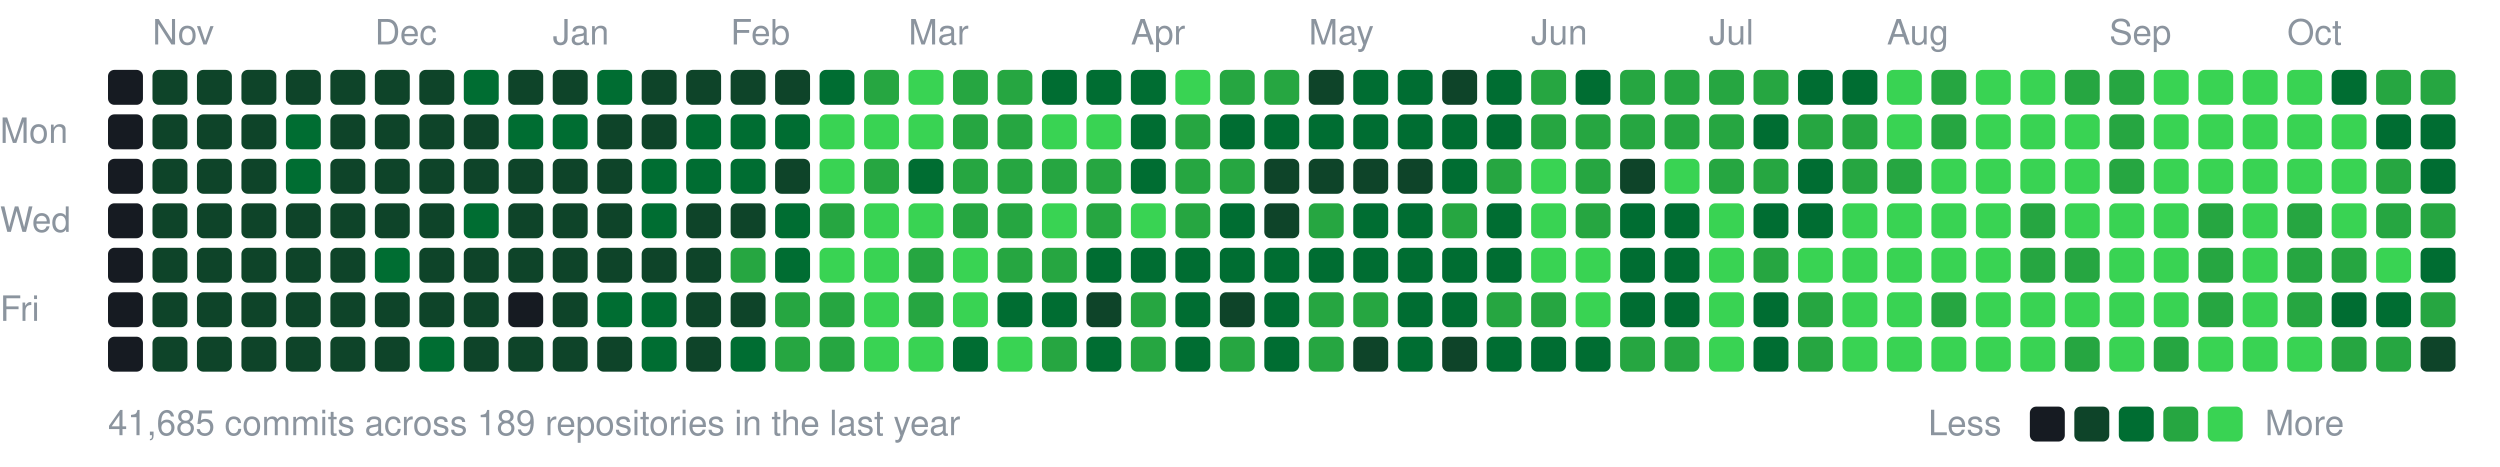
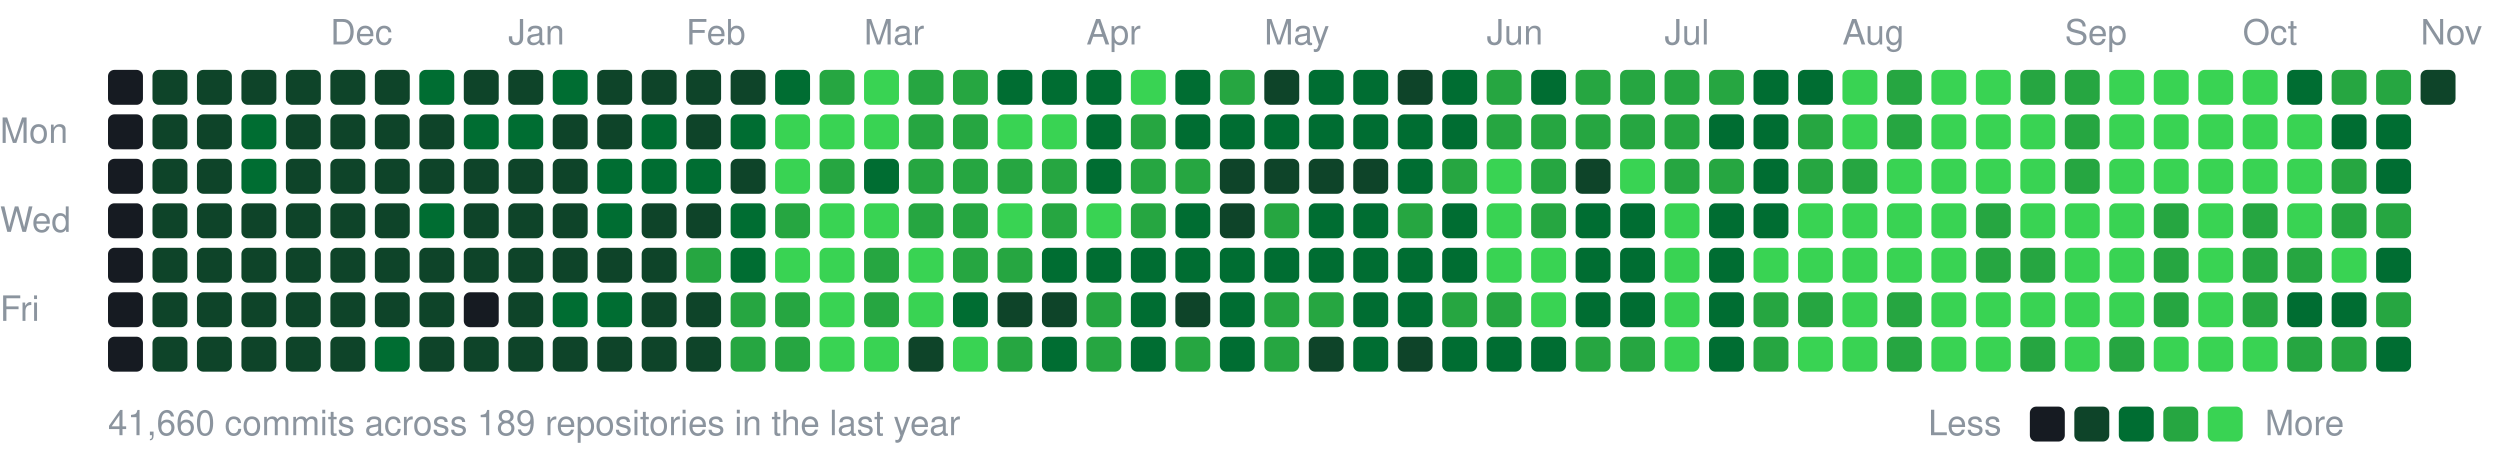
<svg xmlns="http://www.w3.org/2000/svg" width="787" height="147" viewBox="0 0 787 147">
  <style>text{font:11px -apple-system,BlinkMacSystemFont,"Segoe UI",Helvetica,Arial,sans-serif;fill:#8b949e}</style>
-   <text x="48" y="14">Nov</text>
-   <text x="118" y="14">Dec</text>
-   <text x="174" y="14">Jan</text>
-   <text x="230" y="14">Feb</text>
-   <text x="286" y="14">Mar</text>
-   <text x="356" y="14">Apr</text>
-   <text x="412" y="14">May</text>
-   <text x="482" y="14">Jun</text>
-   <text x="538" y="14">Jul</text>
-   <text x="594" y="14">Aug</text>
-   <text x="664" y="14">Sep</text>
-   <text x="720" y="14">Oct</text>
+   <text x="104" y="14">Dec</text>
+   <text x="160" y="14">Jan</text>
+   <text x="216" y="14">Feb</text>
+   <text x="272" y="14">Mar</text>
+   <text x="342" y="14">Apr</text>
+   <text x="398" y="14">May</text>
+   <text x="468" y="14">Jun</text>
+   <text x="524" y="14">Jul</text>
+   <text x="580" y="14">Aug</text>
+   <text x="650" y="14">Sep</text>
+   <text x="706" y="14">Oct</text>
+   <text x="762" y="14">Nov</text>
  <text x="0" y="45">Mon</text>
  <text x="0" y="73">Wed</text>
  <text x="0" y="101">Fri</text>
  <rect x="34" y="22" width="11" height="11" rx="2" fill="#161b22" />
  <rect x="34" y="36" width="11" height="11" rx="2" fill="#161b22" />
  <rect x="34" y="50" width="11" height="11" rx="2" fill="#161b22" />
  <rect x="34" y="64" width="11" height="11" rx="2" fill="#161b22" />
  <rect x="34" y="78" width="11" height="11" rx="2" fill="#161b22" />
  <rect x="34" y="92" width="11" height="11" rx="2" fill="#161b22" />
  <rect x="34" y="106" width="11" height="11" rx="2" fill="#161b22" />
  <rect x="48" y="22" width="11" height="11" rx="2" fill="#0e4429" />
  <rect x="48" y="36" width="11" height="11" rx="2" fill="#0e4429" />
  <rect x="48" y="50" width="11" height="11" rx="2" fill="#0e4429" />
  <rect x="48" y="64" width="11" height="11" rx="2" fill="#0e4429" />
  <rect x="48" y="78" width="11" height="11" rx="2" fill="#0e4429" />
  <rect x="48" y="92" width="11" height="11" rx="2" fill="#0e4429" />
  <rect x="48" y="106" width="11" height="11" rx="2" fill="#0e4429" />
  <rect x="62" y="22" width="11" height="11" rx="2" fill="#0e4429" />
  <rect x="62" y="36" width="11" height="11" rx="2" fill="#0e4429" />
  <rect x="62" y="50" width="11" height="11" rx="2" fill="#0e4429" />
  <rect x="62" y="64" width="11" height="11" rx="2" fill="#0e4429" />
  <rect x="62" y="78" width="11" height="11" rx="2" fill="#0e4429" />
  <rect x="62" y="92" width="11" height="11" rx="2" fill="#0e4429" />
  <rect x="62" y="106" width="11" height="11" rx="2" fill="#0e4429" />
  <rect x="76" y="22" width="11" height="11" rx="2" fill="#0e4429" />
-   <rect x="76" y="36" width="11" height="11" rx="2" fill="#0e4429" />
-   <rect x="76" y="50" width="11" height="11" rx="2" fill="#0e4429" />
+   <rect x="76" y="36" width="11" height="11" rx="2" fill="#006d32" />
+   <rect x="76" y="50" width="11" height="11" rx="2" fill="#006d32" />
  <rect x="76" y="64" width="11" height="11" rx="2" fill="#0e4429" />
  <rect x="76" y="78" width="11" height="11" rx="2" fill="#0e4429" />
  <rect x="76" y="92" width="11" height="11" rx="2" fill="#0e4429" />
  <rect x="76" y="106" width="11" height="11" rx="2" fill="#0e4429" />
  <rect x="90" y="22" width="11" height="11" rx="2" fill="#0e4429" />
-   <rect x="90" y="36" width="11" height="11" rx="2" fill="#006d32" />
-   <rect x="90" y="50" width="11" height="11" rx="2" fill="#006d32" />
+   <rect x="90" y="36" width="11" height="11" rx="2" fill="#0e4429" />
+   <rect x="90" y="50" width="11" height="11" rx="2" fill="#0e4429" />
  <rect x="90" y="64" width="11" height="11" rx="2" fill="#0e4429" />
  <rect x="90" y="78" width="11" height="11" rx="2" fill="#0e4429" />
  <rect x="90" y="92" width="11" height="11" rx="2" fill="#0e4429" />
  <rect x="90" y="106" width="11" height="11" rx="2" fill="#0e4429" />
  <rect x="104" y="22" width="11" height="11" rx="2" fill="#0e4429" />
  <rect x="104" y="36" width="11" height="11" rx="2" fill="#0e4429" />
  <rect x="104" y="50" width="11" height="11" rx="2" fill="#0e4429" />
  <rect x="104" y="64" width="11" height="11" rx="2" fill="#0e4429" />
  <rect x="104" y="78" width="11" height="11" rx="2" fill="#0e4429" />
  <rect x="104" y="92" width="11" height="11" rx="2" fill="#0e4429" />
  <rect x="104" y="106" width="11" height="11" rx="2" fill="#0e4429" />
  <rect x="118" y="22" width="11" height="11" rx="2" fill="#0e4429" />
  <rect x="118" y="36" width="11" height="11" rx="2" fill="#0e4429" />
  <rect x="118" y="50" width="11" height="11" rx="2" fill="#0e4429" />
  <rect x="118" y="64" width="11" height="11" rx="2" fill="#0e4429" />
-   <rect x="118" y="78" width="11" height="11" rx="2" fill="#006d32" />
+   <rect x="118" y="78" width="11" height="11" rx="2" fill="#0e4429" />
  <rect x="118" y="92" width="11" height="11" rx="2" fill="#0e4429" />
-   <rect x="118" y="106" width="11" height="11" rx="2" fill="#0e4429" />
-   <rect x="132" y="22" width="11" height="11" rx="2" fill="#0e4429" />
+   <rect x="118" y="106" width="11" height="11" rx="2" fill="#006d32" />
+   <rect x="132" y="22" width="11" height="11" rx="2" fill="#006d32" />
  <rect x="132" y="36" width="11" height="11" rx="2" fill="#0e4429" />
  <rect x="132" y="50" width="11" height="11" rx="2" fill="#0e4429" />
-   <rect x="132" y="64" width="11" height="11" rx="2" fill="#0e4429" />
+   <rect x="132" y="64" width="11" height="11" rx="2" fill="#006d32" />
  <rect x="132" y="78" width="11" height="11" rx="2" fill="#0e4429" />
  <rect x="132" y="92" width="11" height="11" rx="2" fill="#0e4429" />
-   <rect x="132" y="106" width="11" height="11" rx="2" fill="#006d32" />
-   <rect x="146" y="22" width="11" height="11" rx="2" fill="#006d32" />
-   <rect x="146" y="36" width="11" height="11" rx="2" fill="#0e4429" />
+   <rect x="132" y="106" width="11" height="11" rx="2" fill="#0e4429" />
+   <rect x="146" y="22" width="11" height="11" rx="2" fill="#0e4429" />
+   <rect x="146" y="36" width="11" height="11" rx="2" fill="#006d32" />
  <rect x="146" y="50" width="11" height="11" rx="2" fill="#0e4429" />
-   <rect x="146" y="64" width="11" height="11" rx="2" fill="#006d32" />
+   <rect x="146" y="64" width="11" height="11" rx="2" fill="#0e4429" />
  <rect x="146" y="78" width="11" height="11" rx="2" fill="#0e4429" />
-   <rect x="146" y="92" width="11" height="11" rx="2" fill="#0e4429" />
+   <rect x="146" y="92" width="11" height="11" rx="2" fill="#161b22" />
  <rect x="146" y="106" width="11" height="11" rx="2" fill="#0e4429" />
  <rect x="160" y="22" width="11" height="11" rx="2" fill="#0e4429" />
  <rect x="160" y="36" width="11" height="11" rx="2" fill="#006d32" />
  <rect x="160" y="50" width="11" height="11" rx="2" fill="#0e4429" />
  <rect x="160" y="64" width="11" height="11" rx="2" fill="#0e4429" />
  <rect x="160" y="78" width="11" height="11" rx="2" fill="#0e4429" />
-   <rect x="160" y="92" width="11" height="11" rx="2" fill="#161b22" />
+   <rect x="160" y="92" width="11" height="11" rx="2" fill="#0e4429" />
  <rect x="160" y="106" width="11" height="11" rx="2" fill="#0e4429" />
-   <rect x="174" y="22" width="11" height="11" rx="2" fill="#0e4429" />
-   <rect x="174" y="36" width="11" height="11" rx="2" fill="#006d32" />
+   <rect x="174" y="22" width="11" height="11" rx="2" fill="#006d32" />
+   <rect x="174" y="36" width="11" height="11" rx="2" fill="#0e4429" />
  <rect x="174" y="50" width="11" height="11" rx="2" fill="#0e4429" />
  <rect x="174" y="64" width="11" height="11" rx="2" fill="#0e4429" />
  <rect x="174" y="78" width="11" height="11" rx="2" fill="#0e4429" />
-   <rect x="174" y="92" width="11" height="11" rx="2" fill="#0e4429" />
+   <rect x="174" y="92" width="11" height="11" rx="2" fill="#006d32" />
  <rect x="174" y="106" width="11" height="11" rx="2" fill="#0e4429" />
-   <rect x="188" y="22" width="11" height="11" rx="2" fill="#006d32" />
+   <rect x="188" y="22" width="11" height="11" rx="2" fill="#0e4429" />
  <rect x="188" y="36" width="11" height="11" rx="2" fill="#0e4429" />
-   <rect x="188" y="50" width="11" height="11" rx="2" fill="#0e4429" />
-   <rect x="188" y="64" width="11" height="11" rx="2" fill="#0e4429" />
+   <rect x="188" y="50" width="11" height="11" rx="2" fill="#006d32" />
+   <rect x="188" y="64" width="11" height="11" rx="2" fill="#006d32" />
  <rect x="188" y="78" width="11" height="11" rx="2" fill="#0e4429" />
  <rect x="188" y="92" width="11" height="11" rx="2" fill="#006d32" />
  <rect x="188" y="106" width="11" height="11" rx="2" fill="#0e4429" />
  <rect x="202" y="22" width="11" height="11" rx="2" fill="#0e4429" />
-   <rect x="202" y="36" width="11" height="11" rx="2" fill="#0e4429" />
+   <rect x="202" y="36" width="11" height="11" rx="2" fill="#006d32" />
  <rect x="202" y="50" width="11" height="11" rx="2" fill="#006d32" />
-   <rect x="202" y="64" width="11" height="11" rx="2" fill="#006d32" />
+   <rect x="202" y="64" width="11" height="11" rx="2" fill="#0e4429" />
  <rect x="202" y="78" width="11" height="11" rx="2" fill="#0e4429" />
-   <rect x="202" y="92" width="11" height="11" rx="2" fill="#006d32" />
-   <rect x="202" y="106" width="11" height="11" rx="2" fill="#006d32" />
+   <rect x="202" y="92" width="11" height="11" rx="2" fill="#0e4429" />
+   <rect x="202" y="106" width="11" height="11" rx="2" fill="#0e4429" />
  <rect x="216" y="22" width="11" height="11" rx="2" fill="#0e4429" />
-   <rect x="216" y="36" width="11" height="11" rx="2" fill="#006d32" />
+   <rect x="216" y="36" width="11" height="11" rx="2" fill="#0e4429" />
  <rect x="216" y="50" width="11" height="11" rx="2" fill="#006d32" />
  <rect x="216" y="64" width="11" height="11" rx="2" fill="#0e4429" />
-   <rect x="216" y="78" width="11" height="11" rx="2" fill="#0e4429" />
+   <rect x="216" y="78" width="11" height="11" rx="2" fill="#26a641" />
  <rect x="216" y="92" width="11" height="11" rx="2" fill="#0e4429" />
  <rect x="216" y="106" width="11" height="11" rx="2" fill="#0e4429" />
  <rect x="230" y="22" width="11" height="11" rx="2" fill="#0e4429" />
  <rect x="230" y="36" width="11" height="11" rx="2" fill="#006d32" />
-   <rect x="230" y="50" width="11" height="11" rx="2" fill="#006d32" />
-   <rect x="230" y="64" width="11" height="11" rx="2" fill="#0e4429" />
-   <rect x="230" y="78" width="11" height="11" rx="2" fill="#26a641" />
-   <rect x="230" y="92" width="11" height="11" rx="2" fill="#0e4429" />
-   <rect x="230" y="106" width="11" height="11" rx="2" fill="#006d32" />
-   <rect x="244" y="22" width="11" height="11" rx="2" fill="#0e4429" />
-   <rect x="244" y="36" width="11" height="11" rx="2" fill="#006d32" />
-   <rect x="244" y="50" width="11" height="11" rx="2" fill="#0e4429" />
-   <rect x="244" y="64" width="11" height="11" rx="2" fill="#006d32" />
-   <rect x="244" y="78" width="11" height="11" rx="2" fill="#006d32" />
+   <rect x="230" y="50" width="11" height="11" rx="2" fill="#0e4429" />
+   <rect x="230" y="64" width="11" height="11" rx="2" fill="#006d32" />
+   <rect x="230" y="78" width="11" height="11" rx="2" fill="#006d32" />
+   <rect x="230" y="92" width="11" height="11" rx="2" fill="#26a641" />
+   <rect x="230" y="106" width="11" height="11" rx="2" fill="#26a641" />
+   <rect x="244" y="22" width="11" height="11" rx="2" fill="#006d32" />
+   <rect x="244" y="36" width="11" height="11" rx="2" fill="#39d353" />
+   <rect x="244" y="50" width="11" height="11" rx="2" fill="#39d353" />
+   <rect x="244" y="64" width="11" height="11" rx="2" fill="#26a641" />
+   <rect x="244" y="78" width="11" height="11" rx="2" fill="#39d353" />
  <rect x="244" y="92" width="11" height="11" rx="2" fill="#26a641" />
  <rect x="244" y="106" width="11" height="11" rx="2" fill="#26a641" />
-   <rect x="258" y="22" width="11" height="11" rx="2" fill="#006d32" />
+   <rect x="258" y="22" width="11" height="11" rx="2" fill="#26a641" />
  <rect x="258" y="36" width="11" height="11" rx="2" fill="#39d353" />
-   <rect x="258" y="50" width="11" height="11" rx="2" fill="#39d353" />
-   <rect x="258" y="64" width="11" height="11" rx="2" fill="#26a641" />
+   <rect x="258" y="50" width="11" height="11" rx="2" fill="#26a641" />
+   <rect x="258" y="64" width="11" height="11" rx="2" fill="#39d353" />
  <rect x="258" y="78" width="11" height="11" rx="2" fill="#39d353" />
-   <rect x="258" y="92" width="11" height="11" rx="2" fill="#26a641" />
-   <rect x="258" y="106" width="11" height="11" rx="2" fill="#26a641" />
-   <rect x="272" y="22" width="11" height="11" rx="2" fill="#26a641" />
+   <rect x="258" y="92" width="11" height="11" rx="2" fill="#39d353" />
+   <rect x="258" y="106" width="11" height="11" rx="2" fill="#39d353" />
+   <rect x="272" y="22" width="11" height="11" rx="2" fill="#39d353" />
  <rect x="272" y="36" width="11" height="11" rx="2" fill="#39d353" />
-   <rect x="272" y="50" width="11" height="11" rx="2" fill="#26a641" />
+   <rect x="272" y="50" width="11" height="11" rx="2" fill="#006d32" />
  <rect x="272" y="64" width="11" height="11" rx="2" fill="#39d353" />
-   <rect x="272" y="78" width="11" height="11" rx="2" fill="#39d353" />
-   <rect x="272" y="92" width="11" height="11" rx="2" fill="#39d353" />
+   <rect x="272" y="78" width="11" height="11" rx="2" fill="#26a641" />
+   <rect x="272" y="92" width="11" height="11" rx="2" fill="#26a641" />
  <rect x="272" y="106" width="11" height="11" rx="2" fill="#39d353" />
-   <rect x="286" y="22" width="11" height="11" rx="2" fill="#39d353" />
-   <rect x="286" y="36" width="11" height="11" rx="2" fill="#39d353" />
-   <rect x="286" y="50" width="11" height="11" rx="2" fill="#006d32" />
-   <rect x="286" y="64" width="11" height="11" rx="2" fill="#39d353" />
-   <rect x="286" y="78" width="11" height="11" rx="2" fill="#26a641" />
-   <rect x="286" y="92" width="11" height="11" rx="2" fill="#26a641" />
-   <rect x="286" y="106" width="11" height="11" rx="2" fill="#39d353" />
+   <rect x="286" y="22" width="11" height="11" rx="2" fill="#26a641" />
+   <rect x="286" y="36" width="11" height="11" rx="2" fill="#26a641" />
+   <rect x="286" y="50" width="11" height="11" rx="2" fill="#26a641" />
+   <rect x="286" y="64" width="11" height="11" rx="2" fill="#26a641" />
+   <rect x="286" y="78" width="11" height="11" rx="2" fill="#39d353" />
+   <rect x="286" y="92" width="11" height="11" rx="2" fill="#39d353" />
+   <rect x="286" y="106" width="11" height="11" rx="2" fill="#0e4429" />
  <rect x="300" y="22" width="11" height="11" rx="2" fill="#26a641" />
  <rect x="300" y="36" width="11" height="11" rx="2" fill="#26a641" />
  <rect x="300" y="50" width="11" height="11" rx="2" fill="#26a641" />
  <rect x="300" y="64" width="11" height="11" rx="2" fill="#26a641" />
-   <rect x="300" y="78" width="11" height="11" rx="2" fill="#39d353" />
-   <rect x="300" y="92" width="11" height="11" rx="2" fill="#39d353" />
-   <rect x="300" y="106" width="11" height="11" rx="2" fill="#006d32" />
-   <rect x="314" y="22" width="11" height="11" rx="2" fill="#26a641" />
-   <rect x="314" y="36" width="11" height="11" rx="2" fill="#26a641" />
+   <rect x="300" y="78" width="11" height="11" rx="2" fill="#26a641" />
+   <rect x="300" y="92" width="11" height="11" rx="2" fill="#006d32" />
+   <rect x="300" y="106" width="11" height="11" rx="2" fill="#39d353" />
+   <rect x="314" y="22" width="11" height="11" rx="2" fill="#006d32" />
+   <rect x="314" y="36" width="11" height="11" rx="2" fill="#39d353" />
  <rect x="314" y="50" width="11" height="11" rx="2" fill="#26a641" />
-   <rect x="314" y="64" width="11" height="11" rx="2" fill="#26a641" />
+   <rect x="314" y="64" width="11" height="11" rx="2" fill="#39d353" />
  <rect x="314" y="78" width="11" height="11" rx="2" fill="#26a641" />
-   <rect x="314" y="92" width="11" height="11" rx="2" fill="#006d32" />
-   <rect x="314" y="106" width="11" height="11" rx="2" fill="#39d353" />
+   <rect x="314" y="92" width="11" height="11" rx="2" fill="#0e4429" />
+   <rect x="314" y="106" width="11" height="11" rx="2" fill="#26a641" />
  <rect x="328" y="22" width="11" height="11" rx="2" fill="#006d32" />
  <rect x="328" y="36" width="11" height="11" rx="2" fill="#39d353" />
  <rect x="328" y="50" width="11" height="11" rx="2" fill="#26a641" />
-   <rect x="328" y="64" width="11" height="11" rx="2" fill="#39d353" />
-   <rect x="328" y="78" width="11" height="11" rx="2" fill="#26a641" />
-   <rect x="328" y="92" width="11" height="11" rx="2" fill="#006d32" />
-   <rect x="328" y="106" width="11" height="11" rx="2" fill="#26a641" />
+   <rect x="328" y="64" width="11" height="11" rx="2" fill="#26a641" />
+   <rect x="328" y="78" width="11" height="11" rx="2" fill="#006d32" />
+   <rect x="328" y="92" width="11" height="11" rx="2" fill="#0e4429" />
+   <rect x="328" y="106" width="11" height="11" rx="2" fill="#006d32" />
  <rect x="342" y="22" width="11" height="11" rx="2" fill="#006d32" />
-   <rect x="342" y="36" width="11" height="11" rx="2" fill="#39d353" />
-   <rect x="342" y="50" width="11" height="11" rx="2" fill="#26a641" />
-   <rect x="342" y="64" width="11" height="11" rx="2" fill="#26a641" />
+   <rect x="342" y="36" width="11" height="11" rx="2" fill="#006d32" />
+   <rect x="342" y="50" width="11" height="11" rx="2" fill="#006d32" />
+   <rect x="342" y="64" width="11" height="11" rx="2" fill="#39d353" />
  <rect x="342" y="78" width="11" height="11" rx="2" fill="#006d32" />
-   <rect x="342" y="92" width="11" height="11" rx="2" fill="#0e4429" />
-   <rect x="342" y="106" width="11" height="11" rx="2" fill="#006d32" />
-   <rect x="356" y="22" width="11" height="11" rx="2" fill="#006d32" />
-   <rect x="356" y="36" width="11" height="11" rx="2" fill="#006d32" />
-   <rect x="356" y="50" width="11" height="11" rx="2" fill="#006d32" />
-   <rect x="356" y="64" width="11" height="11" rx="2" fill="#39d353" />
+   <rect x="342" y="92" width="11" height="11" rx="2" fill="#26a641" />
+   <rect x="342" y="106" width="11" height="11" rx="2" fill="#26a641" />
+   <rect x="356" y="22" width="11" height="11" rx="2" fill="#39d353" />
+   <rect x="356" y="36" width="11" height="11" rx="2" fill="#26a641" />
+   <rect x="356" y="50" width="11" height="11" rx="2" fill="#26a641" />
+   <rect x="356" y="64" width="11" height="11" rx="2" fill="#26a641" />
  <rect x="356" y="78" width="11" height="11" rx="2" fill="#006d32" />
-   <rect x="356" y="92" width="11" height="11" rx="2" fill="#26a641" />
-   <rect x="356" y="106" width="11" height="11" rx="2" fill="#26a641" />
-   <rect x="370" y="22" width="11" height="11" rx="2" fill="#39d353" />
-   <rect x="370" y="36" width="11" height="11" rx="2" fill="#26a641" />
+   <rect x="356" y="92" width="11" height="11" rx="2" fill="#006d32" />
+   <rect x="356" y="106" width="11" height="11" rx="2" fill="#006d32" />
+   <rect x="370" y="22" width="11" height="11" rx="2" fill="#006d32" />
+   <rect x="370" y="36" width="11" height="11" rx="2" fill="#006d32" />
  <rect x="370" y="50" width="11" height="11" rx="2" fill="#26a641" />
-   <rect x="370" y="64" width="11" height="11" rx="2" fill="#26a641" />
+   <rect x="370" y="64" width="11" height="11" rx="2" fill="#006d32" />
  <rect x="370" y="78" width="11" height="11" rx="2" fill="#006d32" />
-   <rect x="370" y="92" width="11" height="11" rx="2" fill="#006d32" />
-   <rect x="370" y="106" width="11" height="11" rx="2" fill="#006d32" />
+   <rect x="370" y="92" width="11" height="11" rx="2" fill="#0e4429" />
+   <rect x="370" y="106" width="11" height="11" rx="2" fill="#26a641" />
  <rect x="384" y="22" width="11" height="11" rx="2" fill="#26a641" />
  <rect x="384" y="36" width="11" height="11" rx="2" fill="#006d32" />
-   <rect x="384" y="50" width="11" height="11" rx="2" fill="#26a641" />
-   <rect x="384" y="64" width="11" height="11" rx="2" fill="#006d32" />
+   <rect x="384" y="50" width="11" height="11" rx="2" fill="#0e4429" />
+   <rect x="384" y="64" width="11" height="11" rx="2" fill="#0e4429" />
  <rect x="384" y="78" width="11" height="11" rx="2" fill="#006d32" />
-   <rect x="384" y="92" width="11" height="11" rx="2" fill="#0e4429" />
-   <rect x="384" y="106" width="11" height="11" rx="2" fill="#26a641" />
-   <rect x="398" y="22" width="11" height="11" rx="2" fill="#26a641" />
+   <rect x="384" y="92" width="11" height="11" rx="2" fill="#006d32" />
+   <rect x="384" y="106" width="11" height="11" rx="2" fill="#006d32" />
+   <rect x="398" y="22" width="11" height="11" rx="2" fill="#0e4429" />
  <rect x="398" y="36" width="11" height="11" rx="2" fill="#006d32" />
  <rect x="398" y="50" width="11" height="11" rx="2" fill="#0e4429" />
-   <rect x="398" y="64" width="11" height="11" rx="2" fill="#0e4429" />
+   <rect x="398" y="64" width="11" height="11" rx="2" fill="#26a641" />
  <rect x="398" y="78" width="11" height="11" rx="2" fill="#006d32" />
-   <rect x="398" y="92" width="11" height="11" rx="2" fill="#006d32" />
-   <rect x="398" y="106" width="11" height="11" rx="2" fill="#006d32" />
-   <rect x="412" y="22" width="11" height="11" rx="2" fill="#0e4429" />
+   <rect x="398" y="92" width="11" height="11" rx="2" fill="#26a641" />
+   <rect x="398" y="106" width="11" height="11" rx="2" fill="#26a641" />
+   <rect x="412" y="22" width="11" height="11" rx="2" fill="#006d32" />
  <rect x="412" y="36" width="11" height="11" rx="2" fill="#006d32" />
  <rect x="412" y="50" width="11" height="11" rx="2" fill="#0e4429" />
-   <rect x="412" y="64" width="11" height="11" rx="2" fill="#26a641" />
+   <rect x="412" y="64" width="11" height="11" rx="2" fill="#006d32" />
  <rect x="412" y="78" width="11" height="11" rx="2" fill="#006d32" />
  <rect x="412" y="92" width="11" height="11" rx="2" fill="#26a641" />
-   <rect x="412" y="106" width="11" height="11" rx="2" fill="#26a641" />
+   <rect x="412" y="106" width="11" height="11" rx="2" fill="#0e4429" />
  <rect x="426" y="22" width="11" height="11" rx="2" fill="#006d32" />
  <rect x="426" y="36" width="11" height="11" rx="2" fill="#006d32" />
  <rect x="426" y="50" width="11" height="11" rx="2" fill="#0e4429" />
  <rect x="426" y="64" width="11" height="11" rx="2" fill="#006d32" />
  <rect x="426" y="78" width="11" height="11" rx="2" fill="#006d32" />
-   <rect x="426" y="92" width="11" height="11" rx="2" fill="#26a641" />
-   <rect x="426" y="106" width="11" height="11" rx="2" fill="#0e4429" />
-   <rect x="440" y="22" width="11" height="11" rx="2" fill="#006d32" />
+   <rect x="426" y="92" width="11" height="11" rx="2" fill="#006d32" />
+   <rect x="426" y="106" width="11" height="11" rx="2" fill="#006d32" />
+   <rect x="440" y="22" width="11" height="11" rx="2" fill="#0e4429" />
  <rect x="440" y="36" width="11" height="11" rx="2" fill="#006d32" />
-   <rect x="440" y="50" width="11" height="11" rx="2" fill="#0e4429" />
-   <rect x="440" y="64" width="11" height="11" rx="2" fill="#006d32" />
+   <rect x="440" y="50" width="11" height="11" rx="2" fill="#006d32" />
+   <rect x="440" y="64" width="11" height="11" rx="2" fill="#26a641" />
  <rect x="440" y="78" width="11" height="11" rx="2" fill="#006d32" />
  <rect x="440" y="92" width="11" height="11" rx="2" fill="#006d32" />
-   <rect x="440" y="106" width="11" height="11" rx="2" fill="#006d32" />
-   <rect x="454" y="22" width="11" height="11" rx="2" fill="#0e4429" />
+   <rect x="440" y="106" width="11" height="11" rx="2" fill="#0e4429" />
+   <rect x="454" y="22" width="11" height="11" rx="2" fill="#006d32" />
  <rect x="454" y="36" width="11" height="11" rx="2" fill="#006d32" />
-   <rect x="454" y="50" width="11" height="11" rx="2" fill="#006d32" />
-   <rect x="454" y="64" width="11" height="11" rx="2" fill="#26a641" />
+   <rect x="454" y="50" width="11" height="11" rx="2" fill="#26a641" />
+   <rect x="454" y="64" width="11" height="11" rx="2" fill="#006d32" />
  <rect x="454" y="78" width="11" height="11" rx="2" fill="#006d32" />
-   <rect x="454" y="92" width="11" height="11" rx="2" fill="#006d32" />
-   <rect x="454" y="106" width="11" height="11" rx="2" fill="#0e4429" />
-   <rect x="468" y="22" width="11" height="11" rx="2" fill="#006d32" />
-   <rect x="468" y="36" width="11" height="11" rx="2" fill="#006d32" />
-   <rect x="468" y="50" width="11" height="11" rx="2" fill="#26a641" />
-   <rect x="468" y="64" width="11" height="11" rx="2" fill="#006d32" />
-   <rect x="468" y="78" width="11" height="11" rx="2" fill="#006d32" />
+   <rect x="454" y="92" width="11" height="11" rx="2" fill="#26a641" />
+   <rect x="454" y="106" width="11" height="11" rx="2" fill="#006d32" />
+   <rect x="468" y="22" width="11" height="11" rx="2" fill="#26a641" />
+   <rect x="468" y="36" width="11" height="11" rx="2" fill="#26a641" />
+   <rect x="468" y="50" width="11" height="11" rx="2" fill="#39d353" />
+   <rect x="468" y="64" width="11" height="11" rx="2" fill="#39d353" />
+   <rect x="468" y="78" width="11" height="11" rx="2" fill="#39d353" />
  <rect x="468" y="92" width="11" height="11" rx="2" fill="#26a641" />
  <rect x="468" y="106" width="11" height="11" rx="2" fill="#006d32" />
-   <rect x="482" y="22" width="11" height="11" rx="2" fill="#26a641" />
+   <rect x="482" y="22" width="11" height="11" rx="2" fill="#006d32" />
  <rect x="482" y="36" width="11" height="11" rx="2" fill="#26a641" />
-   <rect x="482" y="50" width="11" height="11" rx="2" fill="#39d353" />
-   <rect x="482" y="64" width="11" height="11" rx="2" fill="#39d353" />
+   <rect x="482" y="50" width="11" height="11" rx="2" fill="#26a641" />
+   <rect x="482" y="64" width="11" height="11" rx="2" fill="#26a641" />
  <rect x="482" y="78" width="11" height="11" rx="2" fill="#39d353" />
-   <rect x="482" y="92" width="11" height="11" rx="2" fill="#26a641" />
+   <rect x="482" y="92" width="11" height="11" rx="2" fill="#39d353" />
  <rect x="482" y="106" width="11" height="11" rx="2" fill="#006d32" />
-   <rect x="496" y="22" width="11" height="11" rx="2" fill="#006d32" />
+   <rect x="496" y="22" width="11" height="11" rx="2" fill="#26a641" />
  <rect x="496" y="36" width="11" height="11" rx="2" fill="#26a641" />
-   <rect x="496" y="50" width="11" height="11" rx="2" fill="#26a641" />
-   <rect x="496" y="64" width="11" height="11" rx="2" fill="#26a641" />
-   <rect x="496" y="78" width="11" height="11" rx="2" fill="#39d353" />
-   <rect x="496" y="92" width="11" height="11" rx="2" fill="#39d353" />
-   <rect x="496" y="106" width="11" height="11" rx="2" fill="#006d32" />
+   <rect x="496" y="50" width="11" height="11" rx="2" fill="#0e4429" />
+   <rect x="496" y="64" width="11" height="11" rx="2" fill="#006d32" />
+   <rect x="496" y="78" width="11" height="11" rx="2" fill="#006d32" />
+   <rect x="496" y="92" width="11" height="11" rx="2" fill="#006d32" />
+   <rect x="496" y="106" width="11" height="11" rx="2" fill="#26a641" />
  <rect x="510" y="22" width="11" height="11" rx="2" fill="#26a641" />
  <rect x="510" y="36" width="11" height="11" rx="2" fill="#26a641" />
-   <rect x="510" y="50" width="11" height="11" rx="2" fill="#0e4429" />
+   <rect x="510" y="50" width="11" height="11" rx="2" fill="#39d353" />
  <rect x="510" y="64" width="11" height="11" rx="2" fill="#006d32" />
  <rect x="510" y="78" width="11" height="11" rx="2" fill="#006d32" />
  <rect x="510" y="92" width="11" height="11" rx="2" fill="#006d32" />
  <rect x="510" y="106" width="11" height="11" rx="2" fill="#26a641" />
  <rect x="524" y="22" width="11" height="11" rx="2" fill="#26a641" />
  <rect x="524" y="36" width="11" height="11" rx="2" fill="#26a641" />
-   <rect x="524" y="50" width="11" height="11" rx="2" fill="#39d353" />
-   <rect x="524" y="64" width="11" height="11" rx="2" fill="#006d32" />
-   <rect x="524" y="78" width="11" height="11" rx="2" fill="#006d32" />
-   <rect x="524" y="92" width="11" height="11" rx="2" fill="#006d32" />
-   <rect x="524" y="106" width="11" height="11" rx="2" fill="#26a641" />
+   <rect x="524" y="50" width="11" height="11" rx="2" fill="#26a641" />
+   <rect x="524" y="64" width="11" height="11" rx="2" fill="#39d353" />
+   <rect x="524" y="78" width="11" height="11" rx="2" fill="#39d353" />
+   <rect x="524" y="92" width="11" height="11" rx="2" fill="#39d353" />
+   <rect x="524" y="106" width="11" height="11" rx="2" fill="#39d353" />
  <rect x="538" y="22" width="11" height="11" rx="2" fill="#26a641" />
-   <rect x="538" y="36" width="11" height="11" rx="2" fill="#26a641" />
+   <rect x="538" y="36" width="11" height="11" rx="2" fill="#006d32" />
  <rect x="538" y="50" width="11" height="11" rx="2" fill="#26a641" />
-   <rect x="538" y="64" width="11" height="11" rx="2" fill="#39d353" />
-   <rect x="538" y="78" width="11" height="11" rx="2" fill="#39d353" />
-   <rect x="538" y="92" width="11" height="11" rx="2" fill="#39d353" />
-   <rect x="538" y="106" width="11" height="11" rx="2" fill="#39d353" />
-   <rect x="552" y="22" width="11" height="11" rx="2" fill="#26a641" />
+   <rect x="538" y="64" width="11" height="11" rx="2" fill="#006d32" />
+   <rect x="538" y="78" width="11" height="11" rx="2" fill="#006d32" />
+   <rect x="538" y="92" width="11" height="11" rx="2" fill="#006d32" />
+   <rect x="538" y="106" width="11" height="11" rx="2" fill="#006d32" />
+   <rect x="552" y="22" width="11" height="11" rx="2" fill="#006d32" />
  <rect x="552" y="36" width="11" height="11" rx="2" fill="#006d32" />
-   <rect x="552" y="50" width="11" height="11" rx="2" fill="#26a641" />
+   <rect x="552" y="50" width="11" height="11" rx="2" fill="#006d32" />
  <rect x="552" y="64" width="11" height="11" rx="2" fill="#006d32" />
-   <rect x="552" y="78" width="11" height="11" rx="2" fill="#26a641" />
-   <rect x="552" y="92" width="11" height="11" rx="2" fill="#006d32" />
-   <rect x="552" y="106" width="11" height="11" rx="2" fill="#006d32" />
+   <rect x="552" y="78" width="11" height="11" rx="2" fill="#39d353" />
+   <rect x="552" y="92" width="11" height="11" rx="2" fill="#26a641" />
+   <rect x="552" y="106" width="11" height="11" rx="2" fill="#26a641" />
  <rect x="566" y="22" width="11" height="11" rx="2" fill="#006d32" />
  <rect x="566" y="36" width="11" height="11" rx="2" fill="#26a641" />
-   <rect x="566" y="50" width="11" height="11" rx="2" fill="#006d32" />
-   <rect x="566" y="64" width="11" height="11" rx="2" fill="#006d32" />
+   <rect x="566" y="50" width="11" height="11" rx="2" fill="#26a641" />
+   <rect x="566" y="64" width="11" height="11" rx="2" fill="#39d353" />
  <rect x="566" y="78" width="11" height="11" rx="2" fill="#39d353" />
  <rect x="566" y="92" width="11" height="11" rx="2" fill="#26a641" />
-   <rect x="566" y="106" width="11" height="11" rx="2" fill="#26a641" />
-   <rect x="580" y="22" width="11" height="11" rx="2" fill="#006d32" />
-   <rect x="580" y="36" width="11" height="11" rx="2" fill="#26a641" />
+   <rect x="566" y="106" width="11" height="11" rx="2" fill="#39d353" />
+   <rect x="580" y="22" width="11" height="11" rx="2" fill="#39d353" />
+   <rect x="580" y="36" width="11" height="11" rx="2" fill="#39d353" />
  <rect x="580" y="50" width="11" height="11" rx="2" fill="#26a641" />
  <rect x="580" y="64" width="11" height="11" rx="2" fill="#39d353" />
  <rect x="580" y="78" width="11" height="11" rx="2" fill="#39d353" />
  <rect x="580" y="92" width="11" height="11" rx="2" fill="#39d353" />
  <rect x="580" y="106" width="11" height="11" rx="2" fill="#39d353" />
-   <rect x="594" y="22" width="11" height="11" rx="2" fill="#39d353" />
-   <rect x="594" y="36" width="11" height="11" rx="2" fill="#39d353" />
-   <rect x="594" y="50" width="11" height="11" rx="2" fill="#26a641" />
+   <rect x="594" y="22" width="11" height="11" rx="2" fill="#26a641" />
+   <rect x="594" y="36" width="11" height="11" rx="2" fill="#26a641" />
+   <rect x="594" y="50" width="11" height="11" rx="2" fill="#39d353" />
  <rect x="594" y="64" width="11" height="11" rx="2" fill="#39d353" />
  <rect x="594" y="78" width="11" height="11" rx="2" fill="#39d353" />
-   <rect x="594" y="92" width="11" height="11" rx="2" fill="#39d353" />
-   <rect x="594" y="106" width="11" height="11" rx="2" fill="#39d353" />
-   <rect x="608" y="22" width="11" height="11" rx="2" fill="#26a641" />
-   <rect x="608" y="36" width="11" height="11" rx="2" fill="#26a641" />
+   <rect x="594" y="92" width="11" height="11" rx="2" fill="#26a641" />
+   <rect x="594" y="106" width="11" height="11" rx="2" fill="#26a641" />
+   <rect x="608" y="22" width="11" height="11" rx="2" fill="#39d353" />
+   <rect x="608" y="36" width="11" height="11" rx="2" fill="#39d353" />
  <rect x="608" y="50" width="11" height="11" rx="2" fill="#39d353" />
  <rect x="608" y="64" width="11" height="11" rx="2" fill="#39d353" />
  <rect x="608" y="78" width="11" height="11" rx="2" fill="#39d353" />
-   <rect x="608" y="92" width="11" height="11" rx="2" fill="#26a641" />
+   <rect x="608" y="92" width="11" height="11" rx="2" fill="#39d353" />
  <rect x="608" y="106" width="11" height="11" rx="2" fill="#39d353" />
  <rect x="622" y="22" width="11" height="11" rx="2" fill="#39d353" />
  <rect x="622" y="36" width="11" height="11" rx="2" fill="#39d353" />
  <rect x="622" y="50" width="11" height="11" rx="2" fill="#39d353" />
-   <rect x="622" y="64" width="11" height="11" rx="2" fill="#39d353" />
-   <rect x="622" y="78" width="11" height="11" rx="2" fill="#39d353" />
+   <rect x="622" y="64" width="11" height="11" rx="2" fill="#26a641" />
+   <rect x="622" y="78" width="11" height="11" rx="2" fill="#26a641" />
  <rect x="622" y="92" width="11" height="11" rx="2" fill="#39d353" />
  <rect x="622" y="106" width="11" height="11" rx="2" fill="#39d353" />
-   <rect x="636" y="22" width="11" height="11" rx="2" fill="#39d353" />
+   <rect x="636" y="22" width="11" height="11" rx="2" fill="#26a641" />
  <rect x="636" y="36" width="11" height="11" rx="2" fill="#39d353" />
  <rect x="636" y="50" width="11" height="11" rx="2" fill="#39d353" />
-   <rect x="636" y="64" width="11" height="11" rx="2" fill="#26a641" />
+   <rect x="636" y="64" width="11" height="11" rx="2" fill="#39d353" />
  <rect x="636" y="78" width="11" height="11" rx="2" fill="#26a641" />
  <rect x="636" y="92" width="11" height="11" rx="2" fill="#39d353" />
-   <rect x="636" y="106" width="11" height="11" rx="2" fill="#39d353" />
+   <rect x="636" y="106" width="11" height="11" rx="2" fill="#26a641" />
  <rect x="650" y="22" width="11" height="11" rx="2" fill="#26a641" />
-   <rect x="650" y="36" width="11" height="11" rx="2" fill="#39d353" />
-   <rect x="650" y="50" width="11" height="11" rx="2" fill="#39d353" />
+   <rect x="650" y="36" width="11" height="11" rx="2" fill="#26a641" />
+   <rect x="650" y="50" width="11" height="11" rx="2" fill="#26a641" />
  <rect x="650" y="64" width="11" height="11" rx="2" fill="#39d353" />
-   <rect x="650" y="78" width="11" height="11" rx="2" fill="#26a641" />
+   <rect x="650" y="78" width="11" height="11" rx="2" fill="#39d353" />
  <rect x="650" y="92" width="11" height="11" rx="2" fill="#39d353" />
-   <rect x="650" y="106" width="11" height="11" rx="2" fill="#26a641" />
-   <rect x="664" y="22" width="11" height="11" rx="2" fill="#26a641" />
-   <rect x="664" y="36" width="11" height="11" rx="2" fill="#26a641" />
-   <rect x="664" y="50" width="11" height="11" rx="2" fill="#26a641" />
+   <rect x="650" y="106" width="11" height="11" rx="2" fill="#39d353" />
+   <rect x="664" y="22" width="11" height="11" rx="2" fill="#39d353" />
+   <rect x="664" y="36" width="11" height="11" rx="2" fill="#39d353" />
+   <rect x="664" y="50" width="11" height="11" rx="2" fill="#39d353" />
  <rect x="664" y="64" width="11" height="11" rx="2" fill="#39d353" />
  <rect x="664" y="78" width="11" height="11" rx="2" fill="#39d353" />
  <rect x="664" y="92" width="11" height="11" rx="2" fill="#39d353" />
-   <rect x="664" y="106" width="11" height="11" rx="2" fill="#39d353" />
+   <rect x="664" y="106" width="11" height="11" rx="2" fill="#26a641" />
  <rect x="678" y="22" width="11" height="11" rx="2" fill="#39d353" />
  <rect x="678" y="36" width="11" height="11" rx="2" fill="#39d353" />
  <rect x="678" y="50" width="11" height="11" rx="2" fill="#39d353" />
-   <rect x="678" y="64" width="11" height="11" rx="2" fill="#39d353" />
-   <rect x="678" y="78" width="11" height="11" rx="2" fill="#39d353" />
-   <rect x="678" y="92" width="11" height="11" rx="2" fill="#39d353" />
-   <rect x="678" y="106" width="11" height="11" rx="2" fill="#26a641" />
+   <rect x="678" y="64" width="11" height="11" rx="2" fill="#26a641" />
+   <rect x="678" y="78" width="11" height="11" rx="2" fill="#26a641" />
+   <rect x="678" y="92" width="11" height="11" rx="2" fill="#26a641" />
+   <rect x="678" y="106" width="11" height="11" rx="2" fill="#39d353" />
  <rect x="692" y="22" width="11" height="11" rx="2" fill="#39d353" />
  <rect x="692" y="36" width="11" height="11" rx="2" fill="#39d353" />
  <rect x="692" y="50" width="11" height="11" rx="2" fill="#39d353" />
-   <rect x="692" y="64" width="11" height="11" rx="2" fill="#26a641" />
-   <rect x="692" y="78" width="11" height="11" rx="2" fill="#26a641" />
-   <rect x="692" y="92" width="11" height="11" rx="2" fill="#26a641" />
+   <rect x="692" y="64" width="11" height="11" rx="2" fill="#39d353" />
+   <rect x="692" y="78" width="11" height="11" rx="2" fill="#39d353" />
+   <rect x="692" y="92" width="11" height="11" rx="2" fill="#39d353" />
  <rect x="692" y="106" width="11" height="11" rx="2" fill="#39d353" />
  <rect x="706" y="22" width="11" height="11" rx="2" fill="#39d353" />
  <rect x="706" y="36" width="11" height="11" rx="2" fill="#39d353" />
  <rect x="706" y="50" width="11" height="11" rx="2" fill="#39d353" />
-   <rect x="706" y="64" width="11" height="11" rx="2" fill="#39d353" />
-   <rect x="706" y="78" width="11" height="11" rx="2" fill="#39d353" />
-   <rect x="706" y="92" width="11" height="11" rx="2" fill="#39d353" />
+   <rect x="706" y="64" width="11" height="11" rx="2" fill="#26a641" />
+   <rect x="706" y="78" width="11" height="11" rx="2" fill="#26a641" />
+   <rect x="706" y="92" width="11" height="11" rx="2" fill="#26a641" />
  <rect x="706" y="106" width="11" height="11" rx="2" fill="#39d353" />
-   <rect x="720" y="22" width="11" height="11" rx="2" fill="#39d353" />
+   <rect x="720" y="22" width="11" height="11" rx="2" fill="#006d32" />
  <rect x="720" y="36" width="11" height="11" rx="2" fill="#39d353" />
  <rect x="720" y="50" width="11" height="11" rx="2" fill="#39d353" />
-   <rect x="720" y="64" width="11" height="11" rx="2" fill="#26a641" />
+   <rect x="720" y="64" width="11" height="11" rx="2" fill="#39d353" />
  <rect x="720" y="78" width="11" height="11" rx="2" fill="#26a641" />
-   <rect x="720" y="92" width="11" height="11" rx="2" fill="#26a641" />
-   <rect x="720" y="106" width="11" height="11" rx="2" fill="#39d353" />
-   <rect x="734" y="22" width="11" height="11" rx="2" fill="#006d32" />
-   <rect x="734" y="36" width="11" height="11" rx="2" fill="#39d353" />
-   <rect x="734" y="50" width="11" height="11" rx="2" fill="#39d353" />
-   <rect x="734" y="64" width="11" height="11" rx="2" fill="#39d353" />
-   <rect x="734" y="78" width="11" height="11" rx="2" fill="#26a641" />
+   <rect x="720" y="92" width="11" height="11" rx="2" fill="#006d32" />
+   <rect x="720" y="106" width="11" height="11" rx="2" fill="#26a641" />
+   <rect x="734" y="22" width="11" height="11" rx="2" fill="#26a641" />
+   <rect x="734" y="36" width="11" height="11" rx="2" fill="#006d32" />
+   <rect x="734" y="50" width="11" height="11" rx="2" fill="#26a641" />
+   <rect x="734" y="64" width="11" height="11" rx="2" fill="#26a641" />
+   <rect x="734" y="78" width="11" height="11" rx="2" fill="#39d353" />
  <rect x="734" y="92" width="11" height="11" rx="2" fill="#006d32" />
  <rect x="734" y="106" width="11" height="11" rx="2" fill="#26a641" />
  <rect x="748" y="22" width="11" height="11" rx="2" fill="#26a641" />
  <rect x="748" y="36" width="11" height="11" rx="2" fill="#006d32" />
-   <rect x="748" y="50" width="11" height="11" rx="2" fill="#26a641" />
+   <rect x="748" y="50" width="11" height="11" rx="2" fill="#006d32" />
  <rect x="748" y="64" width="11" height="11" rx="2" fill="#26a641" />
-   <rect x="748" y="78" width="11" height="11" rx="2" fill="#39d353" />
-   <rect x="748" y="92" width="11" height="11" rx="2" fill="#006d32" />
-   <rect x="748" y="106" width="11" height="11" rx="2" fill="#26a641" />
-   <rect x="762" y="22" width="11" height="11" rx="2" fill="#26a641" />
-   <rect x="762" y="36" width="11" height="11" rx="2" fill="#006d32" />
-   <rect x="762" y="50" width="11" height="11" rx="2" fill="#006d32" />
-   <rect x="762" y="64" width="11" height="11" rx="2" fill="#26a641" />
-   <rect x="762" y="78" width="11" height="11" rx="2" fill="#006d32" />
-   <rect x="762" y="92" width="11" height="11" rx="2" fill="#26a641" />
-   <rect x="762" y="106" width="11" height="11" rx="2" fill="#0e4429" />
-   <text x="34" y="137">41,685 commits across 189 repositories in the last year</text>
+   <rect x="748" y="78" width="11" height="11" rx="2" fill="#006d32" />
+   <rect x="748" y="92" width="11" height="11" rx="2" fill="#26a641" />
+   <rect x="748" y="106" width="11" height="11" rx="2" fill="#006d32" />
+   <rect x="762" y="22" width="11" height="11" rx="2" fill="#0e4429" />
+   <text x="34" y="137">41,660 commits across 189 repositories in the last year</text>
  <text x="607" y="137">Less</text>
  <rect x="639" y="128" width="11" height="11" rx="2" fill="#161b22" />
  <rect x="653" y="128" width="11" height="11" rx="2" fill="#0e4429" />
  <rect x="667" y="128" width="11" height="11" rx="2" fill="#006d32" />
  <rect x="681" y="128" width="11" height="11" rx="2" fill="#26a641" />
  <rect x="695" y="128" width="11" height="11" rx="2" fill="#39d353" />
  <text x="713" y="137">More</text>
</svg>
